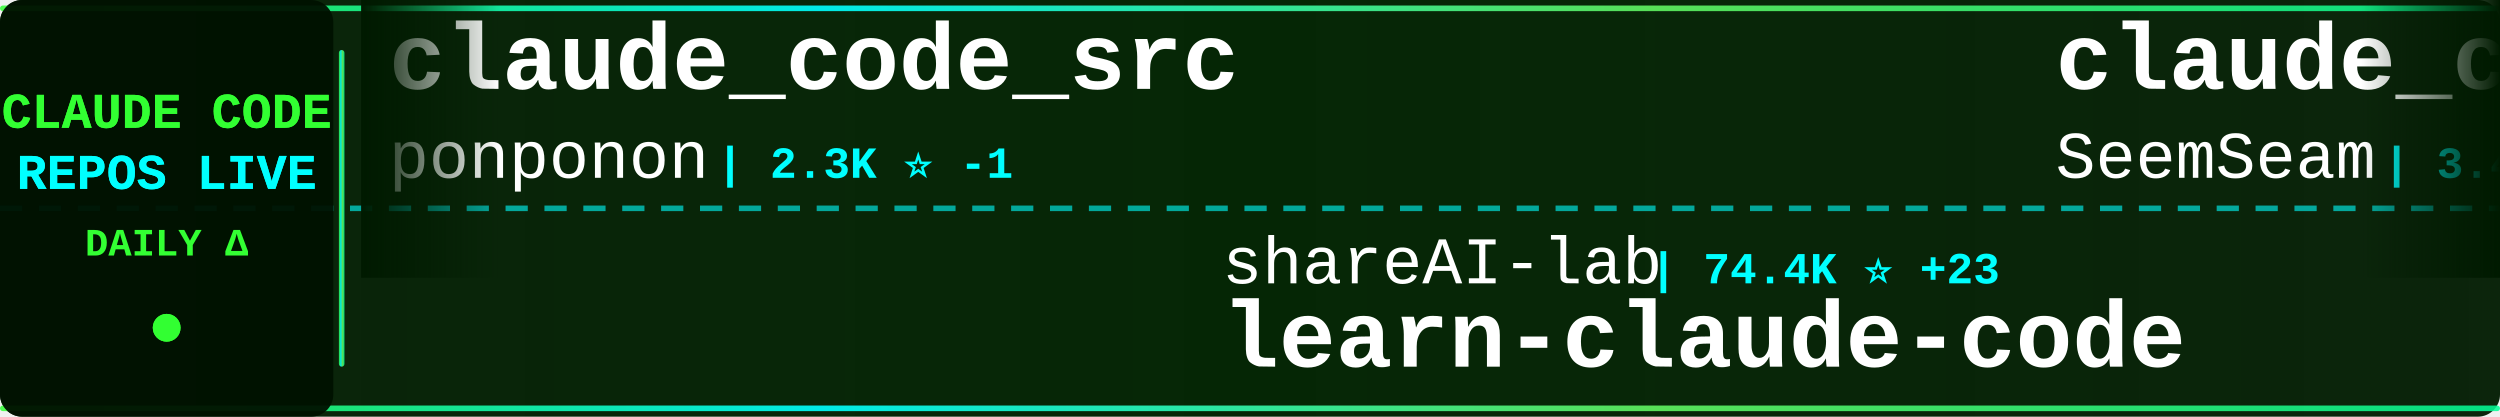
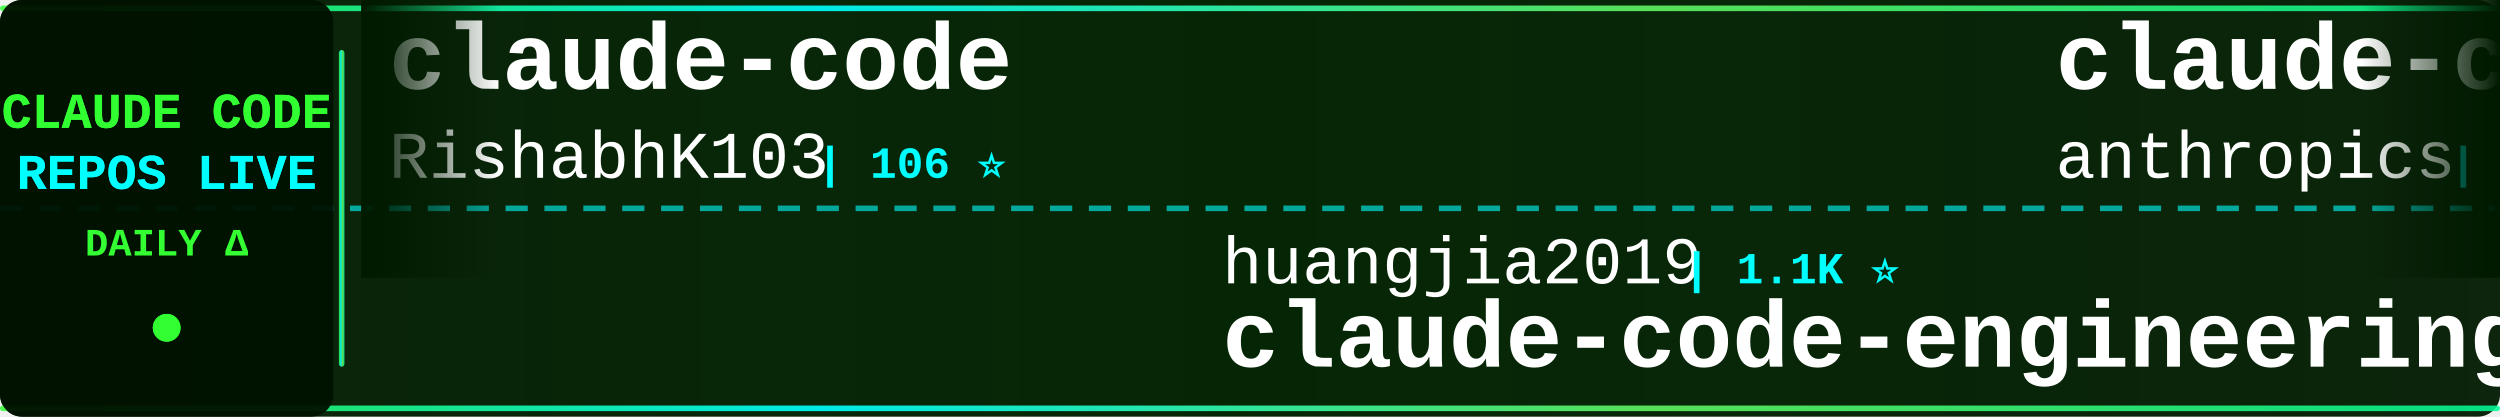
<svg xmlns="http://www.w3.org/2000/svg" width="900" height="150">
  <defs>
    <linearGradient id="tickerBg" x1="0%" y1="0%" x2="100%" y2="0%">
      <stop offset="0%" style="stop-color:#001a00;stop-opacity:0.95" />
      <stop offset="50%" style="stop-color:#002200;stop-opacity:0.98" />
      <stop offset="100%" style="stop-color:#001a00;stop-opacity:0.95" />
    </linearGradient>
    <linearGradient id="borderGrad" x1="0%" y1="0%" x2="100%" y2="0%">
      <stop offset="0%" style="stop-color:#33ff33;stop-opacity:0.85">
        <animate attributeName="stop-opacity" values="0.85;1;0.85" dur="2s" repeatCount="indefinite" />
      </stop>
      <stop offset="33%" style="stop-color:#00ffff;stop-opacity:0.9">
        <animate attributeName="stop-opacity" values="0.9;1;0.9" dur="2.2s" repeatCount="indefinite" />
      </stop>
      <stop offset="66%" style="stop-color:#66ff66;stop-opacity:0.85">
        <animate attributeName="stop-opacity" values="0.85;1;0.85" dur="1.8s" repeatCount="indefinite" />
      </stop>
      <stop offset="100%" style="stop-color:#00ff99;stop-opacity:0.85">
        <animate attributeName="stop-opacity" values="0.85;1;0.85" dur="2s" repeatCount="indefinite" />
      </stop>
    </linearGradient>
    <filter id="textGlow">
      <feGaussianBlur stdDeviation="0.1" result="coloredBlur" />
      <feMerge>
        <feMergeNode in="coloredBlur" />
        <feMergeNode in="SourceGraphic" />
      </feMerge>
    </filter>
    <filter id="metricGlow">
      <feGaussianBlur stdDeviation="0.2" result="coloredBlur" />
      <feMerge>
        <feMergeNode in="coloredBlur" />
        <feMergeNode in="SourceGraphic" />
      </feMerge>
    </filter>
    <linearGradient id="leftFade" x1="0%" y1="0%" x2="100%" y2="0%">
      <stop offset="0%" style="stop-color:#001a00;stop-opacity:1" />
      <stop offset="100%" style="stop-color:#001a00;stop-opacity:0" />
    </linearGradient>
    <linearGradient id="rightFade" x1="0%" y1="0%" x2="100%" y2="0%">
      <stop offset="0%" style="stop-color:#001a00;stop-opacity:0" />
      <stop offset="100%" style="stop-color:#001a00;stop-opacity:1" />
    </linearGradient>
  </defs>
  <rect width="900" height="150" fill="url(#tickerBg)" rx="8" />
  <rect x="0" y="2" width="900" height="2" fill="url(#borderGrad)" rx="1" />
  <rect x="0" y="146" width="900" height="2" fill="url(#borderGrad)" rx="1" />
  <line x1="0" y1="75" x2="900" y2="75" stroke="#00ffff" stroke-width="2" stroke-dasharray="8 6" opacity="0.6" />
  <rect x="0" y="0" width="120" height="150" fill="#001100" opacity="0.95" rx="8" />
  <text x="60" y="46" font-family="'Courier New', monospace" font-size="18" font-weight="bold" fill="#33ff33" text-anchor="middle" filter="url(#textGlow)">
    CLAUDE CODE
  </text>
  <text x="60" y="68" font-family="'Courier New', monospace" font-size="18" font-weight="bold" fill="#00ffff" text-anchor="middle" filter="url(#textGlow)">
    REPOS LIVE
  </text>
  <text x="60" y="92" font-family="'Courier New', monospace" font-size="14" font-weight="bold" fill="#33ff33" text-anchor="middle">
    DAILY Δ
  </text>
  <circle cx="60" cy="118" r="5" fill="#33ff33" filter="url(#metricGlow)">
    <animate attributeName="r" values="4;6;4" dur="1.5s" repeatCount="indefinite" />
    <animate attributeName="opacity" values="0.6;1;0.6" dur="1.5s" repeatCount="indefinite" />
  </circle>
  <rect x="122" y="18" width="2" height="114" fill="url(#borderGrad)" rx="1" />
  <clipPath id="tickerClip">
    <rect x="130" y="0" width="770" height="150" />
  </clipPath>
  <g clip-path="url(#tickerClip)">
    <g id="tickerItems">
      <animateTransform attributeName="transform" attributeType="XML" type="translate" from="0 0" to="-3000 0" dur="54s" repeatCount="indefinite" />
      <g transform="translate(0, 0)">
-         <text x="140" y="32" font-family="'Courier New', monospace" font-size="34" font-weight="bold" fill="#ffffff">claude_code_src</text>
-         <text x="140" y="64" font-family="'Courier New', monospace" font-size="24" font-weight="normal" fill="#ffffff" opacity="1.0">ponponon</text>
-         <text x="258" y="64" font-family="'Courier New', monospace" font-size="16" font-weight="bold" fill="#00ffff"> | 2.3K ⭐ -1</text>
+         <text x="140" y="32" font-family="'Courier New', monospace" font-size="34" font-weight="bold" fill="#ffffff">claude-code</text>
+         <text x="140" y="64" font-family="'Courier New', monospace" font-size="24" font-weight="normal" fill="#ffffff" opacity="1.0">RishabhK103</text>
+         <text x="294" y="64" font-family="'Courier New', monospace" font-size="16" font-weight="bold" fill="#00ffff"> | 106 ⭐</text>
      </g>
      <g transform="translate(300, 0)">
-         <text x="140" y="102" font-family="'Courier New', monospace" font-size="24" font-weight="normal" fill="#ffffff" opacity="1.0">shareAI-lab</text>
-         <text x="294" y="102" font-family="'Courier New', monospace" font-size="16" font-weight="bold" fill="#00ffff"> | 74.4K ⭐ +23</text>
-         <text x="140" y="132" font-family="'Courier New', monospace" font-size="34" font-weight="bold" fill="#ffffff">learn-claude-code</text>
+         <text x="140" y="102" font-family="'Courier New', monospace" font-size="24" font-weight="normal" fill="#ffffff" opacity="1.0">huangjia2019</text>
+         <text x="306" y="102" font-family="'Courier New', monospace" font-size="16" font-weight="bold" fill="#00ffff"> | 1.1K ⭐</text>
+         <text x="140" y="132" font-family="'Courier New', monospace" font-size="34" font-weight="bold" fill="#ffffff">claude-code-engineering</text>
      </g>
      <g transform="translate(600, 0)">
-         <text x="140" y="32" font-family="'Courier New', monospace" font-size="34" font-weight="bold" fill="#ffffff">claude_codex_bridge</text>
-         <text x="140" y="64" font-family="'Courier New', monospace" font-size="24" font-weight="normal" fill="#ffffff" opacity="1.0">SeemSeam</text>
-         <text x="258" y="64" font-family="'Courier New', monospace" font-size="16" font-weight="bold" fill="#00ffff"> | 3.4K ⭐ +1</text>
+         <text x="140" y="32" font-family="'Courier New', monospace" font-size="34" font-weight="bold" fill="#ffffff">claude-code-security-rev...</text>
+         <text x="140" y="64" font-family="'Courier New', monospace" font-size="24" font-weight="normal" fill="#ffffff" opacity="1.0">anthropics</text>
+         <text x="282" y="64" font-family="'Courier New', monospace" font-size="16" font-weight="bold" fill="#00ffff"> | 5.9K ⭐</text>
      </g>
      <g transform="translate(900, 0)">
-         <text x="140" y="102" font-family="'Courier New', monospace" font-size="24" font-weight="normal" fill="#ffffff" opacity="1.0">VineeTagarwaL-code</text>
-         <text x="378" y="102" font-family="'Courier New', monospace" font-size="16" font-weight="bold" fill="#00ffff"> | 273 ⭐</text>
+         <text x="140" y="102" font-family="'Courier New', monospace" font-size="24" font-weight="normal" fill="#ffffff" opacity="1.0">jarmuine</text>
+         <text x="258" y="102" font-family="'Courier New', monospace" font-size="16" font-weight="bold" fill="#00ffff"> | 2.3K ⭐</text>
        <text x="140" y="132" font-family="'Courier New', monospace" font-size="34" font-weight="bold" fill="#ffffff">claude-code</text>
      </g>
      <g transform="translate(1200, 0)">
-         <text x="140" y="32" font-family="'Courier New', monospace" font-size="34" font-weight="bold" fill="#ffffff">claude-code-rev</text>
-         <text x="140" y="64" font-family="'Courier New', monospace" font-size="24" font-weight="normal" fill="#ffffff" opacity="1.0">oboard</text>
-         <text x="234" y="64" font-family="'Courier New', monospace" font-size="16" font-weight="bold" fill="#00ffff"> | 3.3K ⭐</text>
+         <text x="140" y="32" font-family="'Courier New', monospace" font-size="34" font-weight="bold" fill="#ffffff">awesome-claude-code</text>
+         <text x="140" y="64" font-family="'Courier New', monospace" font-size="24" font-weight="normal" fill="#ffffff" opacity="1.0">jqueryscript</text>
+         <text x="306" y="64" font-family="'Courier New', monospace" font-size="16" font-weight="bold" fill="#00ffff"> | 501 ⭐ +1</text>
      </g>
      <g transform="translate(1500, 0)">
-         <text x="140" y="102" font-family="'Courier New', monospace" font-size="24" font-weight="normal" fill="#ffffff" opacity="1.0">alejandrobalderas</text>
-         <text x="366" y="102" font-family="'Courier New', monospace" font-size="16" font-weight="bold" fill="#00ffff"> | 2.8K ⭐ -1</text>
-         <text x="140" y="132" font-family="'Courier New', monospace" font-size="34" font-weight="bold" fill="#ffffff">claude-code-from-source</text>
+         <text x="140" y="102" font-family="'Courier New', monospace" font-size="24" font-weight="normal" fill="#ffffff" opacity="1.0">Maciek-roboblog</text>
+         <text x="342" y="102" font-family="'Courier New', monospace" font-size="16" font-weight="bold" fill="#00ffff"> | 8.6K ⭐</text>
+         <text x="140" y="132" font-family="'Courier New', monospace" font-size="34" font-weight="bold" fill="#ffffff">Claude-Code-Usage-Monito...</text>
      </g>
      <g transform="translate(1800, 0)">
-         <text x="140" y="32" font-family="'Courier New', monospace" font-size="34" font-weight="bold" fill="#ffffff">claude-code-my-workflow</text>
-         <text x="140" y="64" font-family="'Courier New', monospace" font-size="24" font-weight="normal" fill="#ffffff" opacity="1.0">pedrohcgs</text>
-         <text x="270" y="64" font-family="'Courier New', monospace" font-size="16" font-weight="bold" fill="#00ffff"> | 1.5K ⭐</text>
+         <text x="140" y="32" font-family="'Courier New', monospace" font-size="34" font-weight="bold" fill="#ffffff">claude-code-hub</text>
+         <text x="140" y="64" font-family="'Courier New', monospace" font-size="24" font-weight="normal" fill="#ffffff" opacity="1.0">ding113</text>
+         <text x="246" y="64" font-family="'Courier New', monospace" font-size="16" font-weight="bold" fill="#00ffff"> | 3.3K ⭐</text>
      </g>
      <g transform="translate(2100, 0)">
-         <text x="140" y="102" font-family="'Courier New', monospace" font-size="24" font-weight="normal" fill="#ffffff" opacity="1.0">edmund-io</text>
-         <text x="270" y="102" font-family="'Courier New', monospace" font-size="16" font-weight="bold" fill="#00ffff"> | 1.5K ⭐</text>
-         <text x="140" y="132" font-family="'Courier New', monospace" font-size="34" font-weight="bold" fill="#ffffff">edmunds-claude-code</text>
+         <text x="140" y="102" font-family="'Courier New', monospace" font-size="24" font-weight="normal" fill="#ffffff" opacity="1.0">disler</text>
+         <text x="234" y="102" font-family="'Courier New', monospace" font-size="16" font-weight="bold" fill="#00ffff"> | 1.6K ⭐ -1</text>
+         <text x="140" y="132" font-family="'Courier New', monospace" font-size="34" font-weight="bold" fill="#ffffff">pi-vs-claude-code</text>
      </g>
      <g transform="translate(2400, 0)">
-         <text x="140" y="32" font-family="'Courier New', monospace" font-size="34" font-weight="bold" fill="#ffffff">Claude-code</text>
-         <text x="140" y="64" font-family="'Courier New', monospace" font-size="24" font-weight="normal" fill="#ffffff" opacity="1.0">fazxes</text>
-         <text x="234" y="64" font-family="'Courier New', monospace" font-size="16" font-weight="bold" fill="#00ffff"> | 231 ⭐</text>
+         <text x="140" y="32" font-family="'Courier New', monospace" font-size="34" font-weight="bold" fill="#ffffff">arcads-claude-code</text>
+         <text x="140" y="64" font-family="'Courier New', monospace" font-size="24" font-weight="normal" fill="#ffffff" opacity="1.0">krusemediallc</text>
+         <text x="318" y="64" font-family="'Courier New', monospace" font-size="16" font-weight="bold" fill="#00ffff"> | 1.2K ⭐ -1</text>
      </g>
      <g transform="translate(2700, 0)">
-         <text x="140" y="102" font-family="'Courier New', monospace" font-size="24" font-weight="normal" fill="#ffffff" opacity="1.0">FlorianBruniaux</text>
-         <text x="342" y="102" font-family="'Courier New', monospace" font-size="16" font-weight="bold" fill="#00ffff"> | 5.7K ⭐ -1</text>
-         <text x="140" y="132" font-family="'Courier New', monospace" font-size="34" font-weight="bold" fill="#ffffff">claude-code-ultimate-gui...</text>
+         <text x="140" y="102" font-family="'Courier New', monospace" font-size="24" font-weight="normal" fill="#ffffff" opacity="1.0">LING71671</text>
+         <text x="270" y="102" font-family="'Courier New', monospace" font-size="16" font-weight="bold" fill="#00ffff"> | 945 ⭐</text>
+         <text x="140" y="132" font-family="'Courier New', monospace" font-size="34" font-weight="bold" fill="#ffffff">Open-ClaudeCode</text>
      </g>
      <g transform="translate(3000, 0)">
-         <text x="140" y="32" font-family="'Courier New', monospace" font-size="34" font-weight="bold" fill="#ffffff">claude_code_src</text>
-         <text x="140" y="64" font-family="'Courier New', monospace" font-size="24" font-weight="normal" fill="#ffffff" opacity="1.0">ponponon</text>
-         <text x="258" y="64" font-family="'Courier New', monospace" font-size="16" font-weight="bold" fill="#00ffff"> | 2.3K ⭐ -1</text>
+         <text x="140" y="32" font-family="'Courier New', monospace" font-size="34" font-weight="bold" fill="#ffffff">claude-code</text>
+         <text x="140" y="64" font-family="'Courier New', monospace" font-size="24" font-weight="normal" fill="#ffffff" opacity="1.0">RishabhK103</text>
+         <text x="294" y="64" font-family="'Courier New', monospace" font-size="16" font-weight="bold" fill="#00ffff"> | 106 ⭐</text>
      </g>
      <g transform="translate(3300, 0)">
-         <text x="140" y="102" font-family="'Courier New', monospace" font-size="24" font-weight="normal" fill="#ffffff" opacity="1.0">shareAI-lab</text>
-         <text x="294" y="102" font-family="'Courier New', monospace" font-size="16" font-weight="bold" fill="#00ffff"> | 74.4K ⭐ +23</text>
-         <text x="140" y="132" font-family="'Courier New', monospace" font-size="34" font-weight="bold" fill="#ffffff">learn-claude-code</text>
+         <text x="140" y="102" font-family="'Courier New', monospace" font-size="24" font-weight="normal" fill="#ffffff" opacity="1.0">huangjia2019</text>
+         <text x="306" y="102" font-family="'Courier New', monospace" font-size="16" font-weight="bold" fill="#00ffff"> | 1.1K ⭐</text>
+         <text x="140" y="132" font-family="'Courier New', monospace" font-size="34" font-weight="bold" fill="#ffffff">claude-code-engineering</text>
      </g>
      <g transform="translate(3600, 0)">
-         <text x="140" y="32" font-family="'Courier New', monospace" font-size="34" font-weight="bold" fill="#ffffff">claude_codex_bridge</text>
-         <text x="140" y="64" font-family="'Courier New', monospace" font-size="24" font-weight="normal" fill="#ffffff" opacity="1.0">SeemSeam</text>
-         <text x="258" y="64" font-family="'Courier New', monospace" font-size="16" font-weight="bold" fill="#00ffff"> | 3.4K ⭐ +1</text>
+         <text x="140" y="32" font-family="'Courier New', monospace" font-size="34" font-weight="bold" fill="#ffffff">claude-code-security-rev...</text>
+         <text x="140" y="64" font-family="'Courier New', monospace" font-size="24" font-weight="normal" fill="#ffffff" opacity="1.0">anthropics</text>
+         <text x="282" y="64" font-family="'Courier New', monospace" font-size="16" font-weight="bold" fill="#00ffff"> | 5.9K ⭐</text>
      </g>
      <g transform="translate(3900, 0)">
-         <text x="140" y="102" font-family="'Courier New', monospace" font-size="24" font-weight="normal" fill="#ffffff" opacity="1.0">VineeTagarwaL-code</text>
-         <text x="378" y="102" font-family="'Courier New', monospace" font-size="16" font-weight="bold" fill="#00ffff"> | 273 ⭐</text>
+         <text x="140" y="102" font-family="'Courier New', monospace" font-size="24" font-weight="normal" fill="#ffffff" opacity="1.0">jarmuine</text>
+         <text x="258" y="102" font-family="'Courier New', monospace" font-size="16" font-weight="bold" fill="#00ffff"> | 2.3K ⭐</text>
        <text x="140" y="132" font-family="'Courier New', monospace" font-size="34" font-weight="bold" fill="#ffffff">claude-code</text>
      </g>
    </g>
  </g>
  <rect x="130" y="0" width="50" height="100" fill="url(#leftFade)" />
  <rect x="850" y="0" width="50" height="100" fill="url(#rightFade)" />
</svg>
